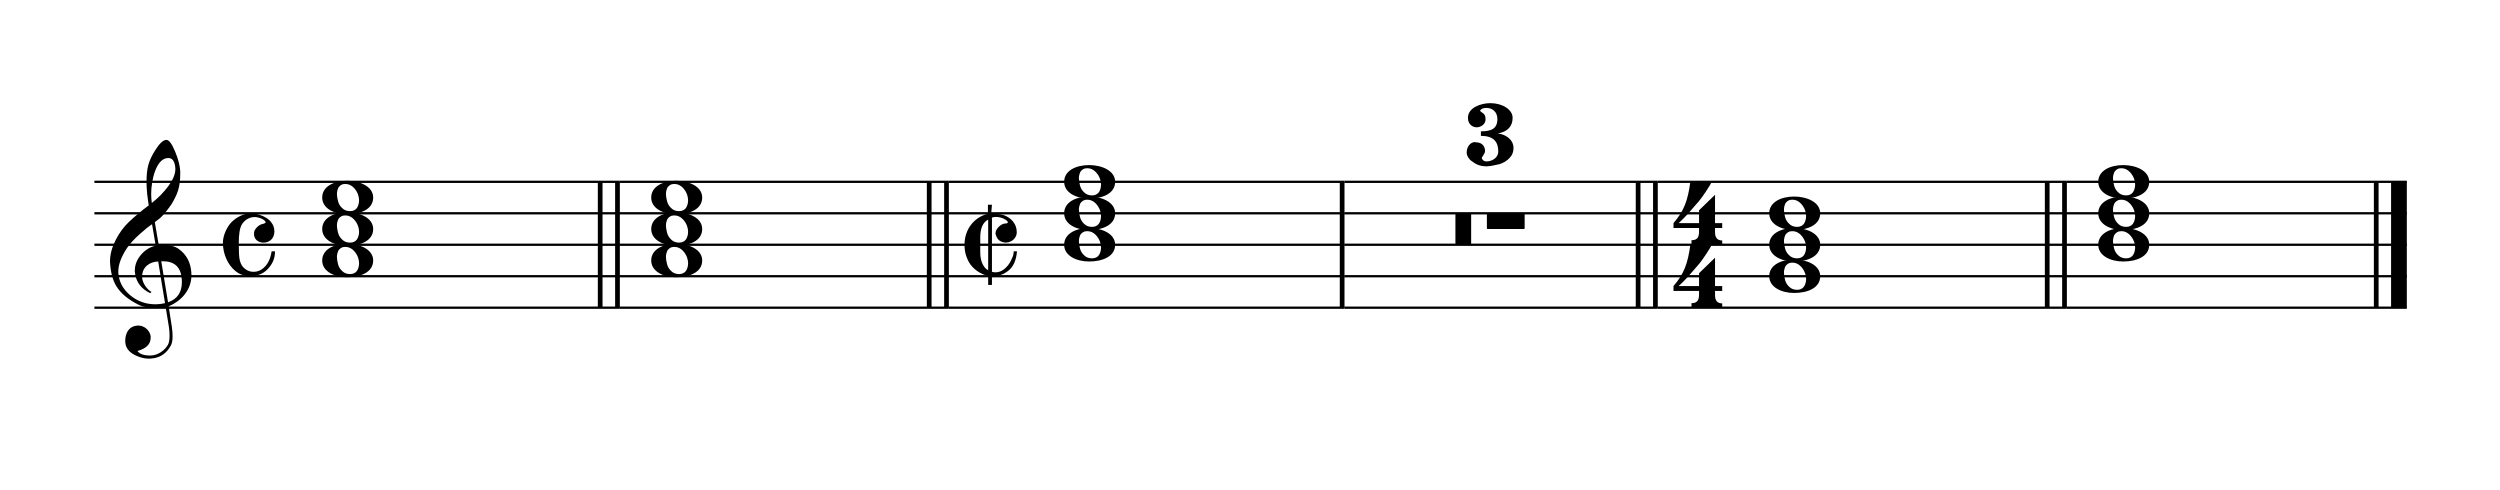
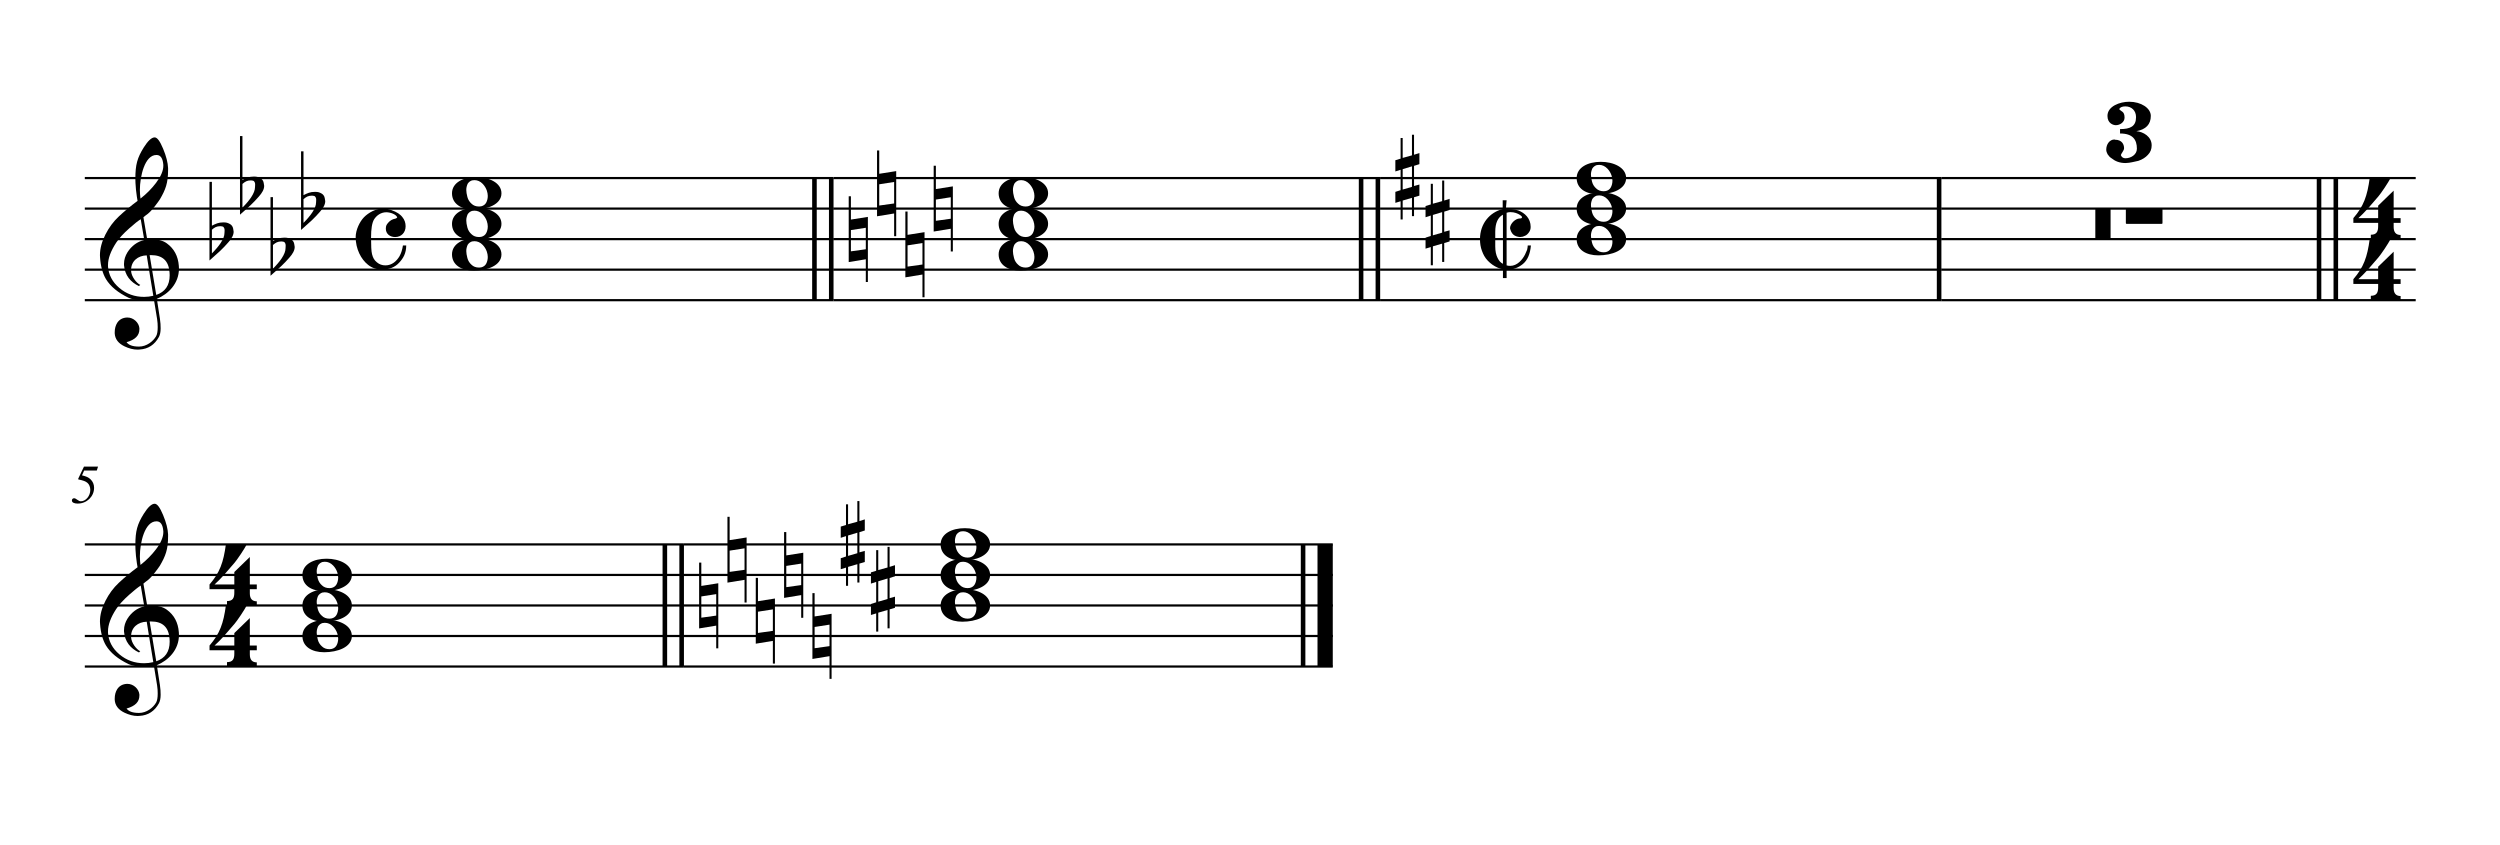
- <svg xmlns="http://www.w3.org/2000/svg" viewBox="0 0 143 28" version="1.1" overflow="visible">
+ <svg xmlns="http://www.w3.org/2000/svg" viewBox="0 0 148 50" version="1.1" overflow="visible">
  <defs>
-     <symbol id="E050-1jxsctf" viewBox="0 0 1000 1000" overflow="inherit">
+     <symbol id="E050-17r6gm7" viewBox="0 0 1000 1000" overflow="inherit">
      <path transform="scale(1,-1)" d="M441 -245c-23 -4 -48 -6 -76 -6c-59 0 -102 7 -130 20c-88 42 -150 93 -187 154c-26 44 -43 103 -48 176c0 6 -1 13 -1 19c0 54 15 111 45 170c29 57 65 106 110 148s96 85 153 127c-3 16 -8 46 -13 92c-4 43 -5 73 -5 89c0 117 16 172 69 257c34 54 64 82 89 82 c21 0 43 -30 69 -92s39 -115 41 -159v-15c0 -109 -21 -162 -67 -241c-13 -20 -63 -90 -98 -118c-13 -9 -25 -19 -37 -29l31 -181c8 1 18 2 28 2c58 0 102 -12 133 -35c59 -43 92 -104 98 -184c1 -7 1 -15 1 -22c0 -123 -87 -209 -181 -248c8 -57 17 -110 25 -162 c5 -31 6 -58 6 -80c0 -30 -5 -53 -14 -70c-35 -64 -88 -99 -158 -103c-5 0 -11 -1 -16 -1c-37 0 -72 10 -108 27c-50 24 -77 59 -80 105v11c0 29 7 55 20 76c18 28 45 42 79 44h6c49 0 93 -42 97 -87v-9c0 -51 -34 -86 -105 -106c17 -24 51 -36 102 -36c62 0 116 43 140 85 c9 16 13 41 13 74c0 20 -1 42 -5 67c-8 53 -18 106 -26 159zM461 939c-95 0 -135 -175 -135 -286c0 -24 2 -48 5 -71c50 39 92 82 127 128c40 53 60 100 60 140v8c-4 53 -22 81 -55 81h-2zM406 119l54 -326c73 25 110 78 110 161c0 7 0 15 -1 23c-7 95 -57 142 -151 142h-12 zM382 117c-72 -2 -128 -47 -128 -120v-7c2 -46 43 -99 75 -115c-3 -2 -7 -5 -10 -10c-70 33 -116 88 -123 172v11c0 68 44 126 88 159c23 17 49 29 78 36l-29 170c-21 -13 -52 -37 -92 -73c-50 -44 -86 -84 -109 -119c-45 -69 -67 -130 -67 -182v-13c5 -68 35 -127 93 -176 s125 -73 203 -73c25 0 50 3 75 9c-19 111 -36 221 -54 331z" />
    </symbol>
-     <symbol id="E083-1jxsctf" viewBox="0 0 1000 1000" overflow="inherit">
+     <symbol id="E083-17r6gm7" viewBox="0 0 1000 1000" overflow="inherit">
      <path transform="scale(1,-1)" d="M208 250c97 0 177 -52 177 -116c0 -69 -40 -111 -118 -125c56 -5 125 -44 125 -116c0 -31 -10 -57 -31 -78c-19 -21 -45 -38 -78 -49l-50 -11c-15 -3 -36 -7 -55 -7c-50 0 -86 16 -113 38c-16 10 -23 18 -34 34c-7 13 -11 25 -11 38c0 43 27 83 68 83l3 -2 c61 0 75 -42 75 -70c0 -19 -24 -42 -26 -57c7 -17 20 -25 37 -25c44 0 94 29 94 78c0 75 -34 125 -138 125v36c84 0 131 22 131 98c0 54 -37 88 -87 88c-26 0 -43 -7 -51 -22c15 -22 44 -16 44 -70c0 -37 -37 -62 -71 -62c-22 0 -69 15 -69 76c0 79 101 116 178 116z" />
    </symbol>
-     <symbol id="E084-1jxsctf" viewBox="0 0 1000 1000" overflow="inherit">
+     <symbol id="E084-17r6gm7" viewBox="0 0 1000 1000" overflow="inherit">
      <path transform="scale(1,-1)" d="M20 -78c84 97 114 180 134 329h170c-13 -32 -82 -132 -99 -151l-84 -97c-33 -36 -59 -63 -80 -81h162v102l127 123v-225h57v-39h-57v-34c0 -43 19 -65 57 -65v-34h-244v36c48 0 60 26 60 70v27h-203v39z" />
    </symbol>
-     <symbol id="E08A-1jxsctf" viewBox="0 0 1000 1000" overflow="inherit">
+     <symbol id="E08A-17r6gm7" viewBox="0 0 1000 1000" overflow="inherit">
      <path transform="scale(1,-1)" d="M340 179c-9 24 -56 41 -89 41c-46 0 -81 -28 -100 -58c-17 -28 -25 -78 -25 -150c0 -65 2 -111 8 -135c8 -31 18 -49 40 -67c20 -17 43 -25 70 -25c54 0 92 36 115 75c14 25 23 54 28 88h27c0 -63 -24 -105 -58 -141c-35 -38 -82 -56 -140 -56c-45 0 -83 13 -115 39 c-57 45 -101 130 -101 226c0 59 33 127 68 163c36 37 97 72 160 72c36 0 93 -21 121 -40c11 -8 23 -17 33 -30c19 -23 27 -48 27 -76c0 -51 -35 -88 -86 -88c-43 0 -76 27 -76 68c0 26 7 35 21 51c15 17 32 27 58 32c7 2 14 7 14 11z" />
    </symbol>
-     <symbol id="E08B-1jxsctf" viewBox="0 0 1000 1000" overflow="inherit">
+     <symbol id="E08B-17r6gm7" viewBox="0 0 1000 1000" overflow="inherit">
      <path transform="scale(1,-1)" d="M188 200c-42 -22 -63 -69 -63 -141v-119c0 -39 7 -70 19 -94s26 -40 44 -48v402zM0 -0c0 127 80 220 186 246v72h32l-6 -72c33 0 71 0 101 -11c54 -20 102 -65 102 -135c0 -16 -4 -30 -13 -43s-20 -24 -32 -29l-20 -8l-23 -3c-22 2 -41 8 -55 21s-21 31 -26 51 c0 38 45 80 79 80c12 0 19 3 19 10c0 6 -6 12 -15 18c-19 13 -47 24 -79 24c-10 0 -20 -1 -32 -5v-431c15 -3 12 -4 30 -4c57 0 100 51 121 93l17 39c3 13 5 25 5 35h26c-6 -70 -28 -121 -66 -152s-82 -47 -133 -47v-68h-30v72c-57 10 -122 54 -153 109c-7 12 -13 26 -19 42 c-11 29 -16 61 -16 96z" />
    </symbol>
-     <symbol id="E0A2-1jxsctf" viewBox="0 0 1000 1000" overflow="inherit">
-       <path transform="scale(1,-1)" d="M198 133c102 0 207 -45 207 -133c0 -92 -98 -133 -207 -133c-101 0 -198 46 -198 133c0 88 93 133 198 133zM293 -21c0 14 -3 29 -8 44c-7 20 -18 38 -33 54c-20 21 -43 31 -68 31l-20 -2c-15 -5 -27 -14 -36 -28c-4 -9 -6 -17 -8 -24s-3 -16 -3 -27c0 -15 3 -34 9 -57 s18 -41 34 -55c15 -15 36 -23 62 -23c4 0 10 1 18 2c19 5 32 15 40 30s13 34 13 55z" />
-     </symbol>
-     <symbol id="E4E2-1jxsctf" viewBox="0 0 1000 1000" overflow="inherit">
+     <symbol id="E0A2-17r6gm7" viewBox="0 0 1000 1000" overflow="inherit">
+       <path transform="scale(1,-1)" d="M198 133c102 0 207 -45 207 -133c0 -92 -118 -133 -227 -133c-101 0 -178 46 -178 133c0 88 93 133 198 133zM293 -21c0 14 -3 29 -8 44c-7 20 -18 38 -33 54c-20 21 -43 31 -68 31l-20 -2c-15 -5 -27 -14 -36 -28c-4 -9 -6 -17 -8 -24s-3 -16 -3 -27c0 -15 3 -34 9 -57 s18 -41 34 -55c15 -15 36 -23 62 -23c4 0 10 1 18 2c19 5 32 15 40 30s13 34 13 55z" />
+     </symbol>
+     <symbol id="E260-17r6gm7" viewBox="0 0 1000 1000" overflow="inherit">
+       <path transform="scale(1,-1)" d="M20 110c32 16 54 27 93 27c26 0 35 -3 54 -13c13 -7 24 -20 27 -38l4 -25c0 -28 -16 -57 -45 -89c-23 -25 -39 -44 -65 -68l-88 -79v644h20v-359zM90 106c-32 0 -48 -10 -70 -29v-194c31 31 54 59 71 84c21 32 32 59 32 84c0 9 1 16 1 20c0 14 -3 21 -11 30l-8 3z" />
+     </symbol>
+     <symbol id="E261-17r6gm7" viewBox="0 0 1000 1000" overflow="inherit">
+       <path transform="scale(1,-1)" d="M0 -188v539h18v-191l139 22v-533h-17v186zM18 -100l122 17v176l-122 -19v-174z" />
+     </symbol>
+     <symbol id="E262-17r6gm7" viewBox="0 0 1000 1000" overflow="inherit">
+       <path transform="scale(1,-1)" d="M136 186v169h17v-164l44 14v-91l-44 -14v-165l44 12v-91l-44 -13v-155h-17v150l-76 -22v-155h-17v149l-43 -13v90l43 14v167l-43 -14v92l43 13v169h17v-163zM60 73v-167l76 22v168z" />
+     </symbol>
+     <symbol id="E4E2-17r6gm7" viewBox="0 0 1000 1000" overflow="inherit">
      <path transform="scale(1,-1)" d="M0 10v230c0 8 2 10 10 10h105c8 0 10 -2 10 -10v-230c0 -8 -2 -10 -10 -10h-105c-8 0 -10 2 -10 10z" />
    </symbol>
-     <symbol id="E4E3-1jxsctf" viewBox="0 0 1000 1000" overflow="inherit">
+     <symbol id="E4E3-17r6gm7" viewBox="0 0 1000 1000" overflow="inherit">
      <path transform="scale(1,-1)" d="M0 -115v105c0 9 1 10 10 10h280c9 0 10 -1 10 -10v-105c0 -9 -1 -10 -10 -10h-280c-9 0 -10 1 -10 10z" />
    </symbol>
  </defs>
-   <style type="text/css">g.page-margin{font-family:Times;} g.ending, g.fing, g.reh, g.tempo{font-weight:bold;} g.dir, g.dynam, g.mNum{font-style:italic;} g.label{font-weight:normal;}</style>
-   <svg class="definition-scale" color="black" viewBox="0 0 14220 2800">
+   <style type="text/css">g.page-margin{font-family:Times,serif;} g.ending, g.fing, g.reh, g.tempo{font-weight:bold;} g.dir, g.dynam, g.mNum{font-style:italic;} g.label{font-weight:normal;}</style>
+   <svg class="definition-scale" color="black" viewBox="0 0 14740 4960">
    <g class="page-margin" transform="translate(500, 500)">
-       <g data-id="m10wvjyb" data-class="mdiv" class="mdiv pageMilestone" />
-       <g data-id="s1vju9g4" data-class="score" class="score pageMilestone" />
-       <g data-id="s105779i" data-class="system" class="system">
-         <g data-id="scszn4m" data-class="section" class="section systemMilestone" />
-         <g data-id="mhn1xrv" data-class="measure" class="measure">
-           <g data-id="sbe0xvb" data-class="staff" class="staff">
-             <path d="M0 540 L3005 540" stroke="currentColor" stroke-width="13" />
-             <path d="M0 720 L3005 720" stroke="currentColor" stroke-width="13" />
-             <path d="M0 900 L3005 900" stroke="currentColor" stroke-width="13" />
-             <path d="M0 1080 L3005 1080" stroke="currentColor" stroke-width="13" />
-             <path d="M0 1260 L3005 1260" stroke="currentColor" stroke-width="13" />
-             <g data-id="catlhch" data-class="clef" class="clef">
-               <use href="#E050-1jxsctf" x="90" y="1080" height="720px" width="720px" />
-             </g>
-             <g data-id="k1l9l2ay" data-class="keySig" class="keySig" />
-             <g data-id="m1cle32p" data-class="meterSig" class="meterSig">
-               <use href="#E08A-1jxsctf" x="735" y="900" height="720px" width="720px" />
-             </g>
-             <g data-id="lub4m2m" data-class="layer" class="layer">
-               <g data-id="c1o5srvq" data-class="chord" class="chord">
-                 <g data-id="n1q2rwv0" data-class="note" class="note">
-                   <g data-class="notehead" class="notehead">
-                     <use href="#E0A2-1jxsctf" x="1303" y="990" height="720px" width="720px" />
-                   </g>
-                   <g data-id="a1ldn6hh" data-class="accid" class="accid" />
-                 </g>
-                 <g data-id="n18jfx1a" data-class="note" class="note">
-                   <g data-class="notehead" class="notehead">
-                     <use href="#E0A2-1jxsctf" x="1303" y="810" height="720px" width="720px" />
-                   </g>
-                   <g data-id="a1dby9vp" data-class="accid" class="accid" />
-                 </g>
-                 <g data-id="n1s4q924" data-class="note" class="note">
-                   <g data-class="notehead" class="notehead">
-                     <use href="#E0A2-1jxsctf" x="1303" y="630" height="720px" width="720px" />
-                   </g>
-                   <g data-id="a1ib79z0" data-class="accid" class="accid" />
-                 </g>
-               </g>
-             </g>
-           </g>
-           <g data-id="b1cfcjrj" data-class="barLine" class="barLine">
-             <path d="M2893 540 L2893 1260" stroke="currentColor" stroke-width="27" />
-             <path d="M2992 540 L2992 1260" stroke="currentColor" stroke-width="27" />
-           </g>
-         </g>
-         <g data-id="mvxojlr" data-class="measure" class="measure">
-           <g data-id="soi9bqn" data-class="staff" class="staff">
-             <path d="M3005 540 L4887 540" stroke="currentColor" stroke-width="13" />
-             <path d="M3005 720 L4887 720" stroke="currentColor" stroke-width="13" />
-             <path d="M3005 900 L4887 900" stroke="currentColor" stroke-width="13" />
-             <path d="M3005 1080 L4887 1080" stroke="currentColor" stroke-width="13" />
-             <path d="M3005 1260 L4887 1260" stroke="currentColor" stroke-width="13" />
-             <g data-id="lzozyjq" data-class="layer" class="layer">
-               <g data-id="c1vrqgn1" data-class="chord" class="chord">
-                 <g data-id="n1j04z94" data-class="note" class="note">
-                   <g data-class="notehead" class="notehead">
-                     <use href="#E0A2-1jxsctf" x="3185" y="990" height="720px" width="720px" />
-                   </g>
-                 </g>
-                 <g data-id="nw6e0zg" data-class="note" class="note">
-                   <g data-class="notehead" class="notehead">
-                     <use href="#E0A2-1jxsctf" x="3185" y="810" height="720px" width="720px" />
-                   </g>
-                 </g>
-                 <g data-id="nnudkz5" data-class="note" class="note">
-                   <g data-class="notehead" class="notehead">
-                     <use href="#E0A2-1jxsctf" x="3185" y="630" height="720px" width="720px" />
-                   </g>
-                 </g>
-               </g>
-             </g>
-           </g>
-           <g data-id="bo3iuh6" data-class="barLine" class="barLine">
-             <path d="M4775 540 L4775 1260" stroke="currentColor" stroke-width="27" />
-             <path d="M4874 540 L4874 1260" stroke="currentColor" stroke-width="27" />
-           </g>
-         </g>
-         <g data-id="m126bjmt" data-class="measure" class="measure">
-           <g data-id="s1n6c4cb" data-class="staff" class="staff">
-             <path d="M4887 540 L7150 540" stroke="currentColor" stroke-width="13" />
-             <path d="M4887 720 L7150 720" stroke="currentColor" stroke-width="13" />
-             <path d="M4887 900 L7150 900" stroke="currentColor" stroke-width="13" />
-             <path d="M4887 1080 L7150 1080" stroke="currentColor" stroke-width="13" />
-             <path d="M4887 1260 L7150 1260" stroke="currentColor" stroke-width="13" />
-             <g data-id="m1h6dtnx" data-class="meterSig" class="meterSig">
-               <use href="#E08B-1jxsctf" x="4977" y="900" height="720px" width="720px" />
-             </g>
-             <g data-id="l1v6wzsu" data-class="layer" class="layer">
-               <g data-id="c1067jdo" data-class="chord" class="chord">
-                 <g data-id="n1gh8jtl" data-class="note" class="note">
-                   <g data-class="notehead" class="notehead">
-                     <use href="#E0A2-1jxsctf" x="5547" y="900" height="720px" width="720px" />
-                   </g>
-                 </g>
-                 <g data-id="n1xse1x4" data-class="note" class="note">
-                   <g data-class="notehead" class="notehead">
-                     <use href="#E0A2-1jxsctf" x="5547" y="720" height="720px" width="720px" />
-                   </g>
-                 </g>
-                 <g data-id="n1wjzs9i" data-class="note" class="note">
-                   <g data-class="notehead" class="notehead">
-                     <use href="#E0A2-1jxsctf" x="5547" y="540" height="720px" width="720px" />
-                   </g>
-                   <g data-id="a67vyej" data-class="accid" class="accid" />
-                 </g>
-               </g>
-             </g>
-           </g>
-           <g data-id="b1qwbwzu" data-class="barLine" class="barLine">
-             <path d="M7137 540 L7137 1260" stroke="currentColor" stroke-width="27" />
-           </g>
-         </g>
-         <g data-id="m41ba7c" data-class="measure" class="measure">
-           <g data-id="s1s35k72" data-class="staff" class="staff">
-             <path d="M7150 540 L8942 540" stroke="currentColor" stroke-width="13" />
-             <path d="M7150 720 L8942 720" stroke="currentColor" stroke-width="13" />
-             <path d="M7150 900 L8942 900" stroke="currentColor" stroke-width="13" />
-             <path d="M7150 1080 L8942 1080" stroke="currentColor" stroke-width="13" />
-             <path d="M7150 1260 L8942 1260" stroke="currentColor" stroke-width="13" />
-             <g data-id="l1k1zkzc" data-class="layer" class="layer">
-               <g data-id="m1sid74n" data-class="multiRest" class="multiRest">
-                 <use href="#E4E2-1jxsctf" x="7785" y="900" height="720px" width="720px" />
-                 <use href="#E4E3-1jxsctf" x="7965" y="720" height="720px" width="720px" />
-                 <use href="#E083-1jxsctf" x="7835" y="270" height="720px" width="720px" />
-               </g>
-             </g>
-           </g>
-           <g data-id="br887kp" data-class="barLine" class="barLine">
-             <path d="M8830 540 L8830 1260" stroke="currentColor" stroke-width="27" />
-             <path d="M8929 540 L8929 1260" stroke="currentColor" stroke-width="27" />
-           </g>
-         </g>
-         <g data-id="mtqpegm" data-class="measure" class="measure">
-           <g data-id="s1kr2xtg" data-class="staff" class="staff">
-             <path d="M8942 540 L11282 540" stroke="currentColor" stroke-width="13" />
-             <path d="M8942 720 L11282 720" stroke="currentColor" stroke-width="13" />
-             <path d="M8942 900 L11282 900" stroke="currentColor" stroke-width="13" />
-             <path d="M8942 1080 L11282 1080" stroke="currentColor" stroke-width="13" />
-             <path d="M8942 1260 L11282 1260" stroke="currentColor" stroke-width="13" />
-             <g data-id="maknsdg" data-class="meterSig" class="meterSig">
-               <use href="#E084-1jxsctf" x="9018" y="720" height="720px" width="720px" />
-               <use href="#E084-1jxsctf" x="9018" y="1080" height="720px" width="720px" />
-             </g>
-             <g data-id="l6ni084" data-class="layer" class="layer">
-               <g data-id="chhk9d2" data-class="chord" class="chord">
-                 <g data-id="n4jpcb7" data-class="note" class="note">
-                   <g data-class="notehead" class="notehead">
-                     <use href="#E0A2-1jxsctf" x="9580" y="1080" height="720px" width="720px" />
-                   </g>
-                 </g>
-                 <g data-id="n1lnk03w" data-class="note" class="note">
-                   <g data-class="notehead" class="notehead">
-                     <use href="#E0A2-1jxsctf" x="9580" y="900" height="720px" width="720px" />
-                   </g>
-                   <g data-id="awgfhgv" data-class="accid" class="accid" />
-                 </g>
-                 <g data-id="n1ytj99w" data-class="note" class="note">
-                   <g data-class="notehead" class="notehead">
-                     <use href="#E0A2-1jxsctf" x="9580" y="720" height="720px" width="720px" />
-                   </g>
-                 </g>
-               </g>
-             </g>
-           </g>
-           <g data-id="b10zonfv" data-class="barLine" class="barLine">
-             <path d="M11170 540 L11170 1260" stroke="currentColor" stroke-width="27" />
-             <path d="M11269 540 L11269 1260" stroke="currentColor" stroke-width="27" />
-           </g>
-         </g>
-         <g data-id="m1kgvnoa" data-class="measure" class="measure">
-           <g data-id="s1plifcf" data-class="staff" class="staff">
-             <path d="M11282 540 L13227 540" stroke="currentColor" stroke-width="13" />
-             <path d="M11282 720 L13227 720" stroke="currentColor" stroke-width="13" />
-             <path d="M11282 900 L13227 900" stroke="currentColor" stroke-width="13" />
-             <path d="M11282 1080 L13227 1080" stroke="currentColor" stroke-width="13" />
-             <path d="M11282 1260 L13227 1260" stroke="currentColor" stroke-width="13" />
-             <g data-id="l75rpqd" data-class="layer" class="layer">
-               <g data-id="c2l85gv" data-class="chord" class="chord">
-                 <g data-id="npcq2t8" data-class="note" class="note">
-                   <g data-class="notehead" class="notehead">
-                     <use href="#E0A2-1jxsctf" x="11462" y="900" height="720px" width="720px" />
-                   </g>
-                 </g>
-                 <g data-id="n140snnm" data-class="note" class="note">
-                   <g data-class="notehead" class="notehead">
-                     <use href="#E0A2-1jxsctf" x="11462" y="720" height="720px" width="720px" />
-                   </g>
-                 </g>
-                 <g data-id="n4736yz" data-class="note" class="note">
-                   <g data-class="notehead" class="notehead">
-                     <use href="#E0A2-1jxsctf" x="11462" y="540" height="720px" width="720px" />
-                   </g>
-                   <g data-id="auhf1ee" data-class="accid" class="accid" />
-                 </g>
-               </g>
-             </g>
-           </g>
-           <g data-id="bywvob3" data-class="barLine" class="barLine">
-             <path d="M13052 540 L13052 1260" stroke="currentColor" stroke-width="27" />
-             <path d="M13182 540 L13182 1260" stroke="currentColor" stroke-width="90" />
-           </g>
-         </g>
-         <g data-id="s69ijpp" data-class="systemMilestoneEnd" class="systemMilestoneEnd scszn4m" />
+       <g data-id="m143ciz3" data-class="mdiv" class="mdiv pageMilestone" />
+       <g data-id="s113y095" data-class="score" class="score pageMilestone" />
+       <g data-id="s11lokyd" data-class="system" class="system">
+         <g data-id="s1de0tf3" data-class="section" class="section systemMilestone" />
+         <g data-id="mr2m7ah" data-class="measure" class="measure">
+           <g data-id="s12cxn3o" data-class="staff" class="staff">
+             <path d="M0 540 L4414 540" stroke="currentColor" stroke-width="13" />
+             <path d="M0 720 L4414 720" stroke="currentColor" stroke-width="13" />
+             <path d="M0 900 L4414 900" stroke="currentColor" stroke-width="13" />
+             <path d="M0 1080 L4414 1080" stroke="currentColor" stroke-width="13" />
+             <path d="M0 1260 L4414 1260" stroke="currentColor" stroke-width="13" />
+             <g data-id="cauppph" data-class="clef" class="clef">
+               <use href="#E050-17r6gm7" x="90" y="1080" height="720px" width="720px" />
+             </g>
+             <g data-id="kb62k5e" data-class="keySig" class="keySig">
+               <g data-id="k1uxezy6" data-class="keyAccid" class="keyAccid">
+                 <use href="#E260-17r6gm7" x="735" y="900" height="720px" width="720px" />
+               </g>
+               <g data-id="k18hvl4j" data-class="keyAccid" class="keyAccid">
+                 <use href="#E260-17r6gm7" x="915" y="630" height="720px" width="720px" />
+               </g>
+               <g data-id="k1pgnho9" data-class="keyAccid" class="keyAccid">
+                 <use href="#E260-17r6gm7" x="1095" y="990" height="720px" width="720px" />
+               </g>
+               <g data-id="ktlqyvc" data-class="keyAccid" class="keyAccid">
+                 <use href="#E260-17r6gm7" x="1275" y="720" height="720px" width="720px" />
+               </g>
+             </g>
+             <g data-id="m1rxl599" data-class="meterSig" class="meterSig">
+               <use href="#E08A-17r6gm7" x="1597" y="900" height="720px" width="720px" />
+             </g>
+             <g data-id="l1pg1tb3" data-class="layer" class="layer">
+               <g data-id="chg48bh" data-class="chord" class="chord">
+                 <g data-id="n1a9x60p" data-class="note" class="note">
+                   <g data-class="notehead" class="notehead">
+                     <use href="#E0A2-17r6gm7" x="2165" y="990" height="720px" width="720px" />
+                   </g>
+                   <g data-id="a7sfdlr" data-class="accid" class="accid" />
+                 </g>
+                 <g data-id="nw0u7tn" data-class="note" class="note">
+                   <g data-class="notehead" class="notehead">
+                     <use href="#E0A2-17r6gm7" x="2165" y="810" height="720px" width="720px" />
+                   </g>
+                   <g data-id="a1danurg" data-class="accid" class="accid" />
+                 </g>
+                 <g data-id="nlfie49" data-class="note" class="note">
+                   <g data-class="notehead" class="notehead">
+                     <use href="#E0A2-17r6gm7" x="2165" y="630" height="720px" width="720px" />
+                   </g>
+                   <g data-id="a1fa4hc" data-class="accid" class="accid" />
+                 </g>
+               </g>
+             </g>
+           </g>
+           <g data-id="b1wffegq" data-class="barLine" class="barLine">
+             <path d="M4302 540 L4302 1260" stroke="currentColor" stroke-width="27" />
+             <path d="M4401 540 L4401 1260" stroke="currentColor" stroke-width="27" />
+           </g>
+         </g>
+         <g data-id="mdmwwei" data-class="measure" class="measure">
+           <g data-id="s1onnx0j" data-class="staff" class="staff">
+             <path d="M4414 540 L7637 540" stroke="currentColor" stroke-width="13" />
+             <path d="M4414 720 L7637 720" stroke="currentColor" stroke-width="13" />
+             <path d="M4414 900 L7637 900" stroke="currentColor" stroke-width="13" />
+             <path d="M4414 1080 L7637 1080" stroke="currentColor" stroke-width="13" />
+             <path d="M4414 1260 L7637 1260" stroke="currentColor" stroke-width="13" />
+             <g data-id="k16bo008" data-class="keySig" class="keySig">
+               <g data-class="keyAccid" class="keyAccid">
+                 <use href="#E261-17r6gm7" x="4504" y="900" height="720px" width="720px" />
+               </g>
+               <g data-class="keyAccid" class="keyAccid">
+                 <use href="#E261-17r6gm7" x="4671" y="630" height="720px" width="720px" />
+               </g>
+               <g data-class="keyAccid" class="keyAccid">
+                 <use href="#E261-17r6gm7" x="4838" y="990" height="720px" width="720px" />
+               </g>
+               <g data-class="keyAccid" class="keyAccid">
+                 <use href="#E261-17r6gm7" x="5005" y="720" height="720px" width="720px" />
+               </g>
+             </g>
+             <g data-id="lhv16af" data-class="layer" class="layer">
+               <g data-id="c1pzk9wg" data-class="chord" class="chord">
+                 <g data-id="n4c1lrs" data-class="note" class="note">
+                   <g data-class="notehead" class="notehead">
+                     <use href="#E0A2-17r6gm7" x="5388" y="990" height="720px" width="720px" />
+                   </g>
+                 </g>
+                 <g data-id="n1wpl1az" data-class="note" class="note">
+                   <g data-class="notehead" class="notehead">
+                     <use href="#E0A2-17r6gm7" x="5388" y="810" height="720px" width="720px" />
+                   </g>
+                 </g>
+                 <g data-id="ncwbk8h" data-class="note" class="note">
+                   <g data-class="notehead" class="notehead">
+                     <use href="#E0A2-17r6gm7" x="5388" y="630" height="720px" width="720px" />
+                   </g>
+                 </g>
+               </g>
+             </g>
+           </g>
+           <g data-id="b1lcfiot" data-class="barLine" class="barLine">
+             <path d="M7525 540 L7525 1260" stroke="currentColor" stroke-width="27" />
+             <path d="M7624 540 L7624 1260" stroke="currentColor" stroke-width="27" />
+           </g>
+         </g>
+         <g data-id="m1fpj465" data-class="measure" class="measure">
+           <g data-id="sdf9i5n" data-class="staff" class="staff">
+             <path d="M7637 540 L10946 540" stroke="currentColor" stroke-width="13" />
+             <path d="M7637 720 L10946 720" stroke="currentColor" stroke-width="13" />
+             <path d="M7637 900 L10946 900" stroke="currentColor" stroke-width="13" />
+             <path d="M7637 1080 L10946 1080" stroke="currentColor" stroke-width="13" />
+             <path d="M7637 1260 L10946 1260" stroke="currentColor" stroke-width="13" />
+             <g data-id="kan7vcr" data-class="keySig" class="keySig">
+               <g data-id="k44bmqh" data-class="keyAccid" class="keyAccid">
+                 <use href="#E262-17r6gm7" x="7727" y="540" height="720px" width="720px" />
+               </g>
+               <g data-id="k989fk4" data-class="keyAccid" class="keyAccid">
+                 <use href="#E262-17r6gm7" x="7905" y="810" height="720px" width="720px" />
+               </g>
+             </g>
+             <g data-id="mecvgqp" data-class="meterSig" class="meterSig">
+               <use href="#E08B-17r6gm7" x="8226" y="900" height="720px" width="720px" />
+             </g>
+             <g data-id="lrgs7bg" data-class="layer" class="layer">
+               <g data-id="c1e0upuv" data-class="chord" class="chord">
+                 <g data-id="na86bug" data-class="note" class="note">
+                   <g data-class="notehead" class="notehead">
+                     <use href="#E0A2-17r6gm7" x="8796" y="900" height="720px" width="720px" />
+                   </g>
+                 </g>
+                 <g data-id="n14x8xw2" data-class="note" class="note">
+                   <g data-class="notehead" class="notehead">
+                     <use href="#E0A2-17r6gm7" x="8796" y="720" height="720px" width="720px" />
+                   </g>
+                 </g>
+                 <g data-id="n1q04u5g" data-class="note" class="note">
+                   <g data-class="notehead" class="notehead">
+                     <use href="#E0A2-17r6gm7" x="8796" y="540" height="720px" width="720px" />
+                   </g>
+                   <g data-id="a1qdtpw1" data-class="accid" class="accid" />
+                 </g>
+               </g>
+             </g>
+           </g>
+           <g data-id="b1rib9gu" data-class="barLine" class="barLine">
+             <path d="M10933 540 L10933 1260" stroke="currentColor" stroke-width="27" />
+           </g>
+         </g>
+         <g data-id="m1hpjeuc" data-class="measure" class="measure">
+           <g data-id="s193k96e" data-class="staff" class="staff">
+             <path d="M10946 540 L13743 540" stroke="currentColor" stroke-width="13" />
+             <path d="M10946 720 L13743 720" stroke="currentColor" stroke-width="13" />
+             <path d="M10946 900 L13743 900" stroke="currentColor" stroke-width="13" />
+             <path d="M10946 1080 L13743 1080" stroke="currentColor" stroke-width="13" />
+             <path d="M10946 1260 L13743 1260" stroke="currentColor" stroke-width="13" />
+             <g data-id="l10l9gpf" data-class="layer" class="layer">
+               <g data-id="m1aurtre" data-class="multiRest" class="multiRest">
+                 <use href="#E4E2-17r6gm7" x="11854" y="900" height="720px" width="720px" />
+                 <use href="#E4E3-17r6gm7" x="12034" y="720" height="720px" width="720px" />
+                 <use href="#E083-17r6gm7" x="11904" y="270" height="720px" width="720px" />
+               </g>
+             </g>
+             <g data-id="kc07h5b" data-class="keySig" class="keySig" visibility="hidden" />
+             <g data-id="mnbq31w" data-class="meterSig" class="meterSig">
+               <use href="#E084-17r6gm7" x="13361" y="720" height="720px" width="720px" />
+               <use href="#E084-17r6gm7" x="13361" y="1080" height="720px" width="720px" />
+             </g>
+           </g>
+           <g data-id="bvggsd8" data-class="barLine" class="barLine">
+             <path d="M13173 540 L13173 1260" stroke="currentColor" stroke-width="27" />
+             <path d="M13272 540 L13272 1260" stroke="currentColor" stroke-width="27" />
+           </g>
+         </g>
      </g>
-       <g data-id="p134eeie" data-class="pageMilestoneEnd" class="pageMilestoneEnd s1vju9g4" />
-       <g data-id="psbvkrb" data-class="pageMilestoneEnd" class="pageMilestoneEnd m10wvjyb" />
+       <g data-id="s11txlyf" data-class="system" class="system">
+         <g data-id="m1ol7ivv" data-class="measure" class="measure">
+           <g data-id="m1fqz5af" data-class="mNum" class="mNum autogenerated">
+             <text y="2457" text-anchor="middle" font-size="0px">
+               <tspan data-id="t1ncn457" data-class="text" class="text">
+                 <tspan font-size="324px">5</tspan>
+               </tspan>
+             </text>
+           </g>
+           <g data-id="s1ceddqe" data-class="staff" class="staff">
+             <path d="M0 2700 L3532 2700" stroke="currentColor" stroke-width="13" />
+             <path d="M0 2880 L3532 2880" stroke="currentColor" stroke-width="13" />
+             <path d="M0 3060 L3532 3060" stroke="currentColor" stroke-width="13" />
+             <path d="M0 3240 L3532 3240" stroke="currentColor" stroke-width="13" />
+             <path d="M0 3420 L3532 3420" stroke="currentColor" stroke-width="13" />
+             <g data-id="c96rpcs" data-class="clef" class="clef">
+               <use href="#E050-17r6gm7" x="90" y="3240" height="720px" width="720px" />
+             </g>
+             <g data-id="k11jgcci" data-class="keySig" class="keySig" visibility="hidden" />
+             <g data-id="m1o486s" data-class="meterSig" class="meterSig">
+               <use href="#E084-17r6gm7" x="721" y="2880" height="720px" width="720px" />
+               <use href="#E084-17r6gm7" x="721" y="3240" height="720px" width="720px" />
+             </g>
+             <g data-id="l11ucf0d" data-class="layer" class="layer">
+               <g data-id="c1upsc6z" data-class="chord" class="chord">
+                 <g data-id="n128vybm" data-class="note" class="note">
+                   <g data-class="notehead" class="notehead">
+                     <use href="#E0A2-17r6gm7" x="1283" y="3240" height="720px" width="720px" />
+                   </g>
+                 </g>
+                 <g data-id="n19liech" data-class="note" class="note">
+                   <g data-class="notehead" class="notehead">
+                     <use href="#E0A2-17r6gm7" x="1283" y="3060" height="720px" width="720px" />
+                   </g>
+                   <g data-id="a1m3db78" data-class="accid" class="accid" />
+                 </g>
+                 <g data-id="n1dhfc8v" data-class="note" class="note">
+                   <g data-class="notehead" class="notehead">
+                     <use href="#E0A2-17r6gm7" x="1283" y="2880" height="720px" width="720px" />
+                   </g>
+                 </g>
+               </g>
+             </g>
+           </g>
+           <g data-id="bivqe85" data-class="barLine" class="barLine">
+             <path d="M3420 2700 L3420 3420" stroke="currentColor" stroke-width="27" />
+             <path d="M3519 2700 L3519 3420" stroke="currentColor" stroke-width="27" />
+           </g>
+         </g>
+         <g data-id="mnt0hft" data-class="measure" class="measure">
+           <g data-id="s1v08mhx" data-class="staff" class="staff">
+             <path d="M3532 2700 L7358 2700" stroke="currentColor" stroke-width="13" />
+             <path d="M3532 2880 L7358 2880" stroke="currentColor" stroke-width="13" />
+             <path d="M3532 3060 L7358 3060" stroke="currentColor" stroke-width="13" />
+             <path d="M3532 3240 L7358 3240" stroke="currentColor" stroke-width="13" />
+             <path d="M3532 3420 L7358 3420" stroke="currentColor" stroke-width="13" />
+             <g data-id="kk2bqtw" data-class="keySig" class="keySig">
+               <g data-class="keyAccid" class="keyAccid">
+                 <use href="#E261-17r6gm7" x="3622" y="3060" height="720px" width="720px" />
+               </g>
+               <g data-class="keyAccid" class="keyAccid">
+                 <use href="#E261-17r6gm7" x="3789" y="2790" height="720px" width="720px" />
+               </g>
+               <g data-class="keyAccid" class="keyAccid">
+                 <use href="#E261-17r6gm7" x="3956" y="3150" height="720px" width="720px" />
+               </g>
+               <g data-class="keyAccid" class="keyAccid">
+                 <use href="#E261-17r6gm7" x="4123" y="2880" height="720px" width="720px" />
+               </g>
+               <g data-class="keyAccid" class="keyAccid">
+                 <use href="#E261-17r6gm7" x="4290" y="3240" height="720px" width="720px" />
+               </g>
+               <g data-id="ky3rbb7" data-class="keyAccid" class="keyAccid">
+                 <use href="#E262-17r6gm7" x="4457" y="2700" height="720px" width="720px" />
+               </g>
+               <g data-id="kzgkg6r" data-class="keyAccid" class="keyAccid">
+                 <use href="#E262-17r6gm7" x="4635" y="2970" height="720px" width="720px" />
+               </g>
+             </g>
+             <g data-id="l10xnu59" data-class="layer" class="layer">
+               <g data-id="c194b0t4" data-class="chord" class="chord">
+                 <g data-id="njztjwt" data-class="note" class="note">
+                   <g data-class="notehead" class="notehead">
+                     <use href="#E0A2-17r6gm7" x="5046" y="3060" height="720px" width="720px" />
+                   </g>
+                 </g>
+                 <g data-id="n1e84cth" data-class="note" class="note">
+                   <g data-class="notehead" class="notehead">
+                     <use href="#E0A2-17r6gm7" x="5046" y="2880" height="720px" width="720px" />
+                   </g>
+                 </g>
+                 <g data-id="n1at0gq7" data-class="note" class="note">
+                   <g data-class="notehead" class="notehead">
+                     <use href="#E0A2-17r6gm7" x="5046" y="2700" height="720px" width="720px" />
+                   </g>
+                   <g data-id="af3gi2" data-class="accid" class="accid" />
+                 </g>
+               </g>
+             </g>
+           </g>
+           <g data-id="b1pul5ix" data-class="barLine" class="barLine">
+             <path d="M7183 2700 L7183 3420" stroke="currentColor" stroke-width="27" />
+             <path d="M7313 2700 L7313 3420" stroke="currentColor" stroke-width="90" />
+           </g>
+         </g>
+         <g data-id="s13bw0sa" data-class="systemMilestoneEnd" class="systemMilestoneEnd s1de0tf3" />
+       </g>
+       <g data-id="p10tko4n" data-class="pageMilestoneEnd" class="pageMilestoneEnd s113y095" />
+       <g data-id="p45elek" data-class="pageMilestoneEnd" class="pageMilestoneEnd m143ciz3" />
    </g>
  </svg>
</svg>
